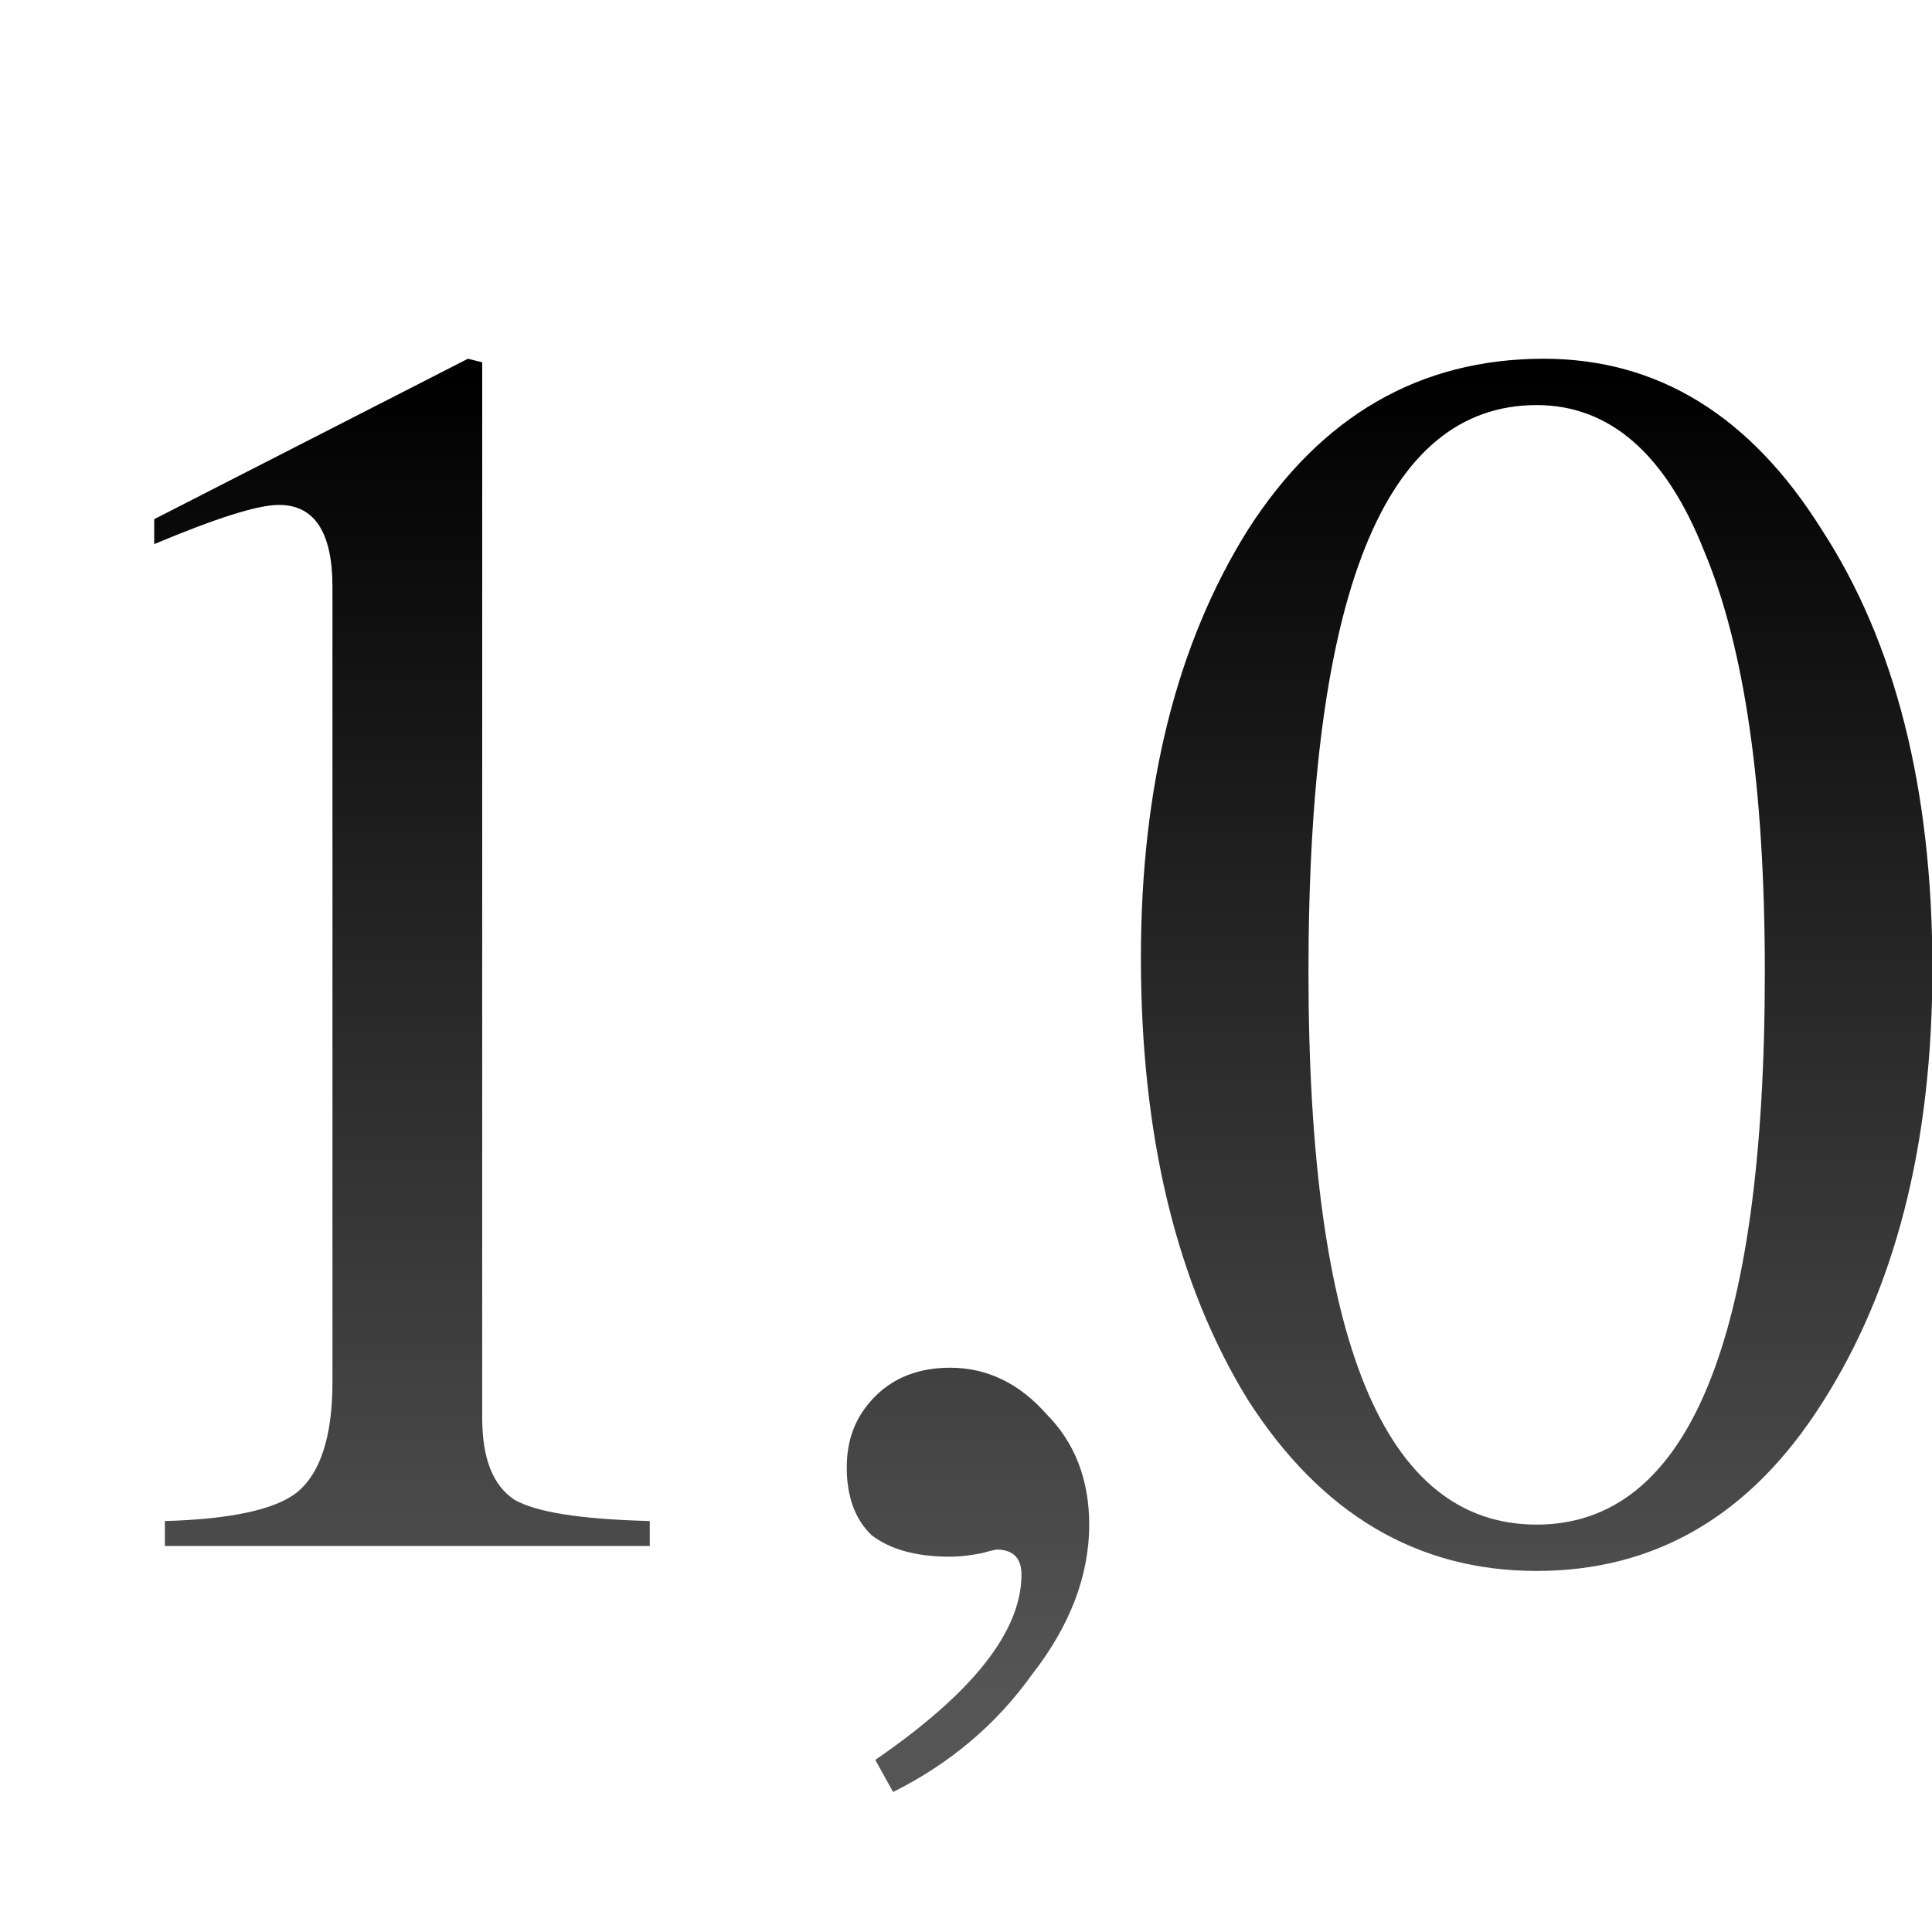
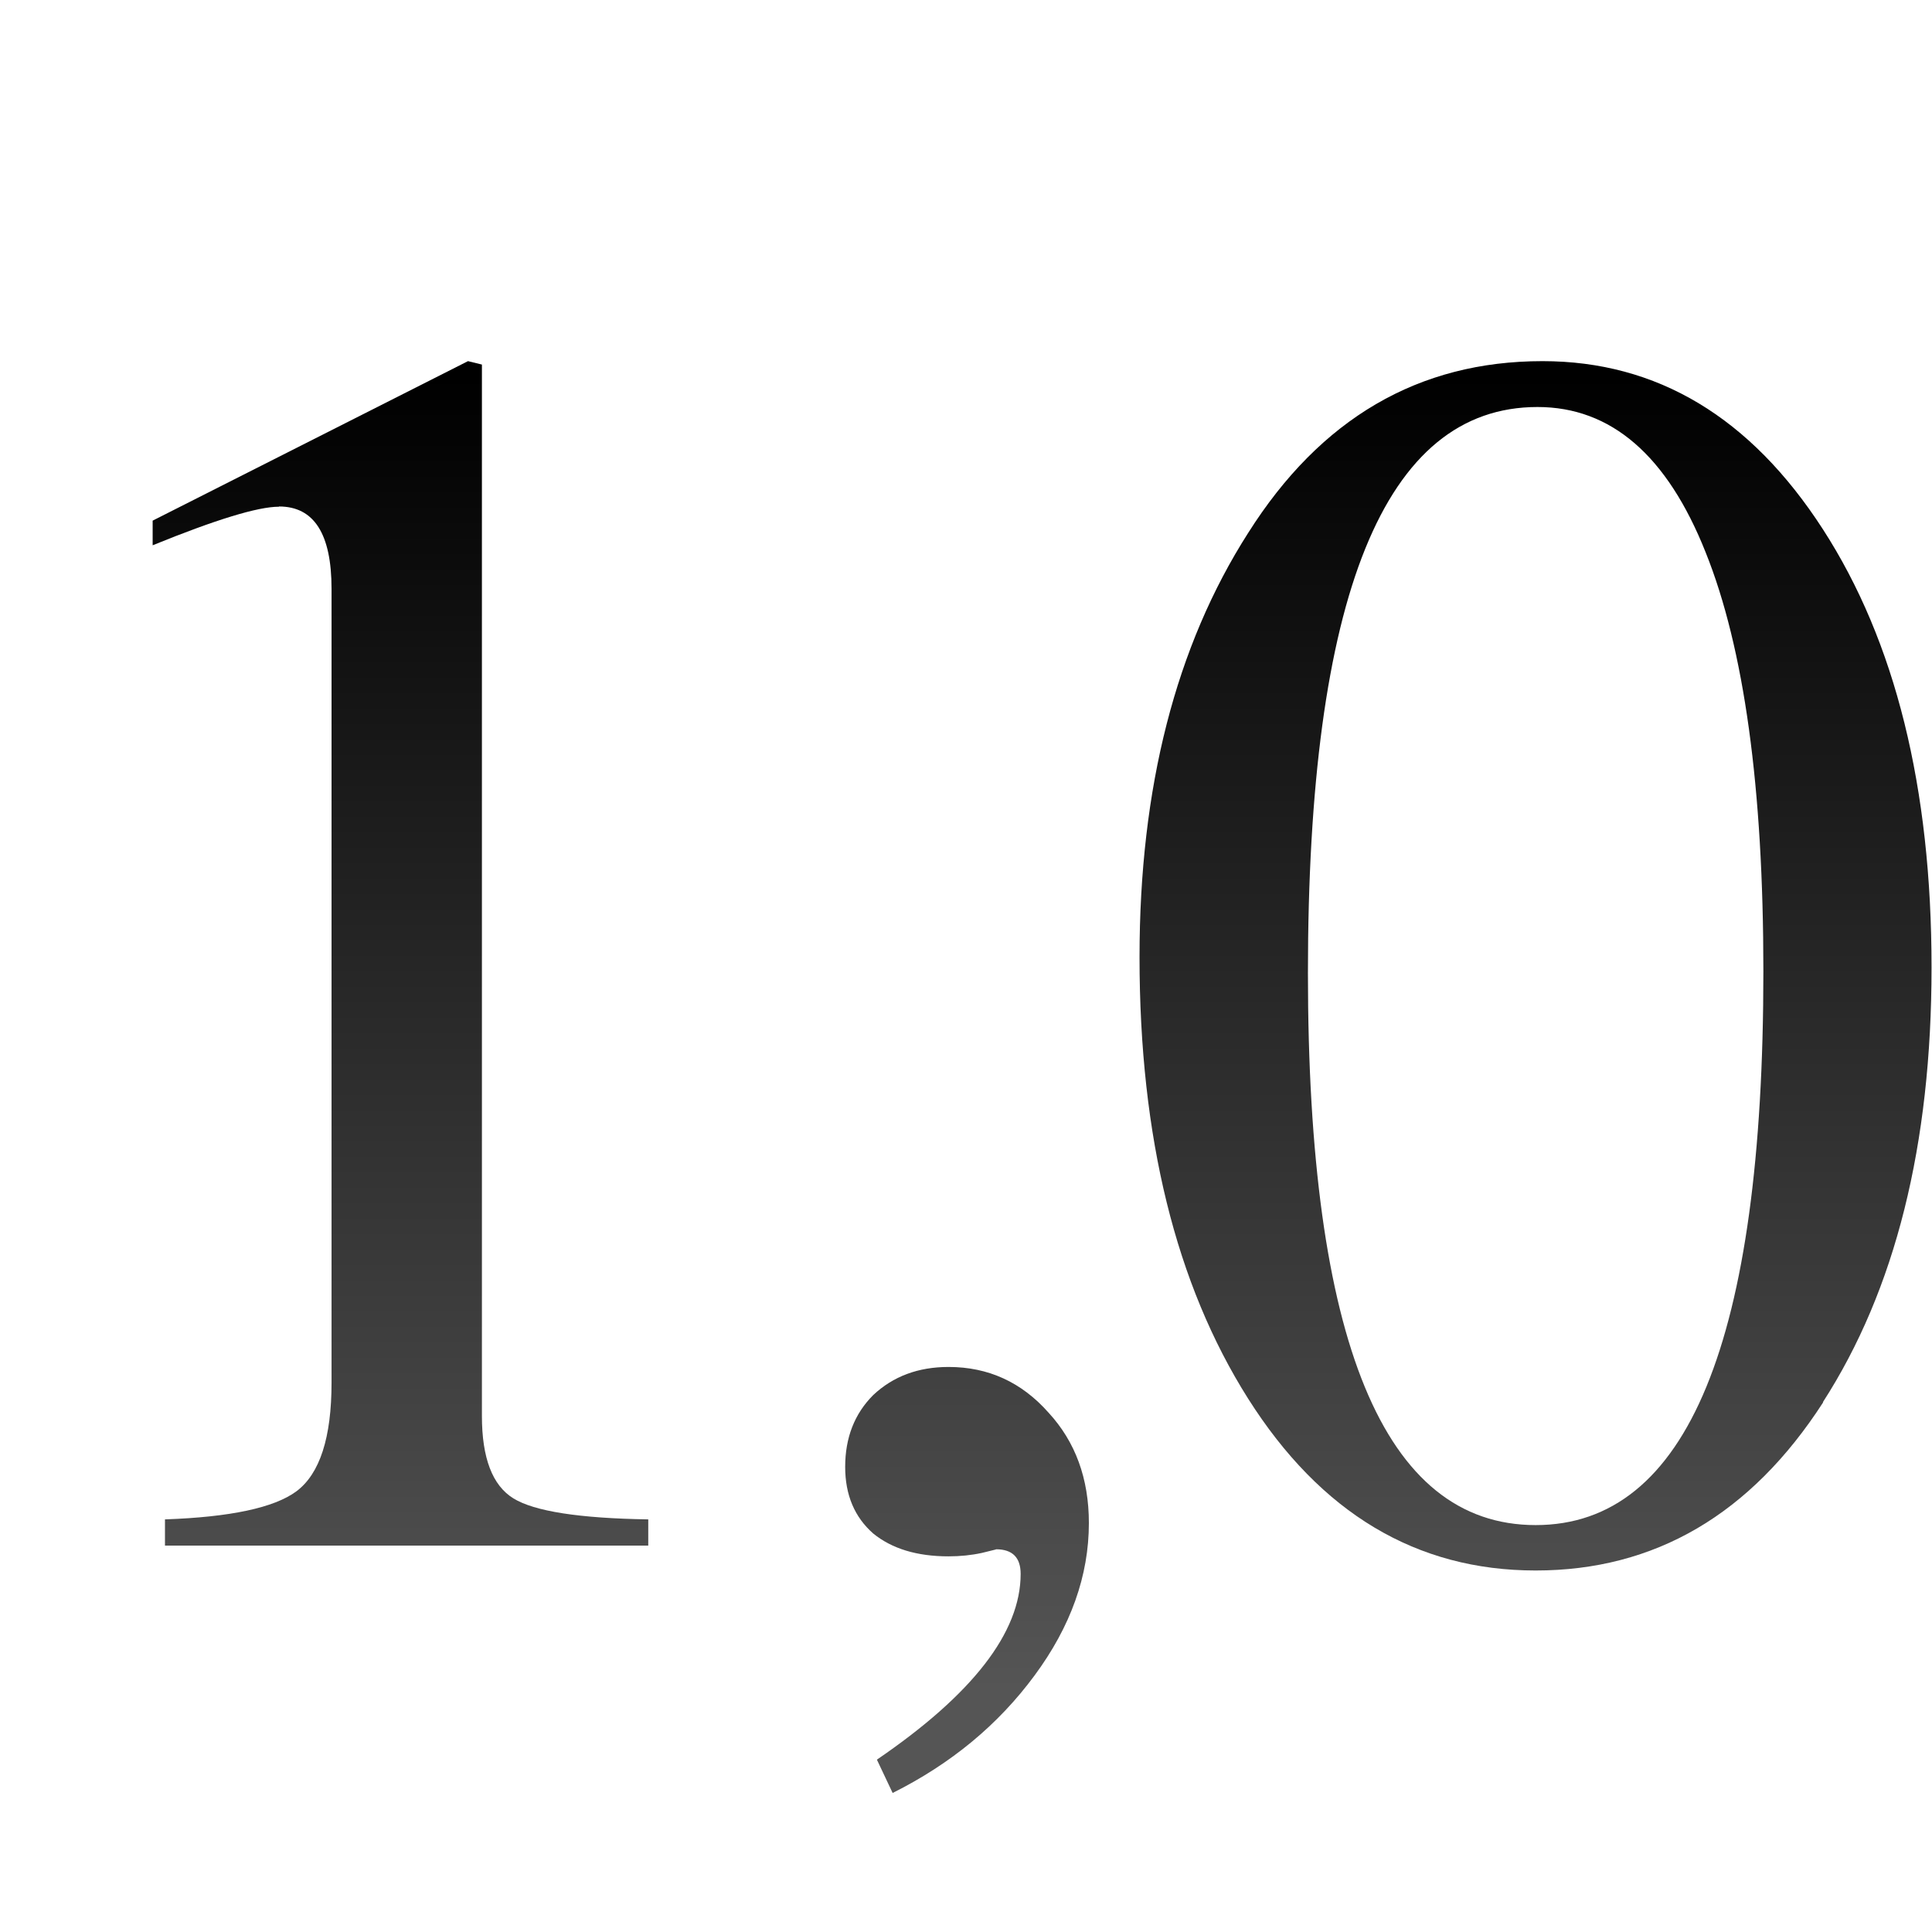
- <svg xmlns="http://www.w3.org/2000/svg" xmlns:xlink="http://www.w3.org/1999/xlink" height="32" viewBox="0 0 8.467 8.467" width="32">
+ <svg xmlns="http://www.w3.org/2000/svg" xmlns:xlink="http://www.w3.org/1999/xlink" height="32" viewBox="0 0 8.467 8.467" width="32" version="1.1" id="svg23">
+   <defs id="defs27" />
  <linearGradient id="a" gradientUnits="userSpaceOnUse" x1="3.533" x2="3.178" xlink:href="#b" y1="6.537" y2="1.266" />
  <linearGradient id="b" gradientUnits="userSpaceOnUse" x1="3.826" x2="3.826" y1="295.924" y2="291.729">
-     <stop offset="0" stop-color="#555" />
-     <stop offset="1" />
+     <stop offset="0" stop-color="#555" id="stop3" />
+     <stop offset="1" id="stop5" />
  </linearGradient>
  <linearGradient id="c" gradientUnits="userSpaceOnUse" x1="4.616" x2="4.616" xlink:href="#b" y1="295.943" y2="290.182" />
-   <g transform="translate(0 -288.5333)">
-     <g fill="url(#a)" stroke-width=".132" transform="translate(12.7 287.475)">
-       <path d="m2.058 4.277q-.328.508-.868.508-.54 0-.868-.519-.328-.519-.328-1.334 0-.767.328-1.281.328-.519.889-.519.519 0 .847.508.328.508.328 1.323 0 .804-.328 1.312zm-.863-3.006q-.693 0-.693 1.709 0 1.667.688 1.667.688 0 .688-1.672 0-.831-.175-1.265-.175-.439-.508-.439z" />
-       <path d="m3.265 4.722q0 0-.042.011-.048.011-.101.011-.143 0-.228-.069-.085-.074-.085-.201 0-.132.085-.217.09-.085.228-.085.18 0 .302.138.122.132.122.333 0 .238-.164.46-.164.222-.429.355l-.048-.101q.434-.296.434-.561 0-.074-.074-.074z" />
-       <path d="m6.027 4.277q-.328.508-.868.508-.54 0-.868-.519-.328-.519-.328-1.334 0-.767.328-1.281.328-.519.889-.519.519 0 .847.508.328.508.328 1.323 0 .804-.328 1.312zm-.863-3.006q-.693 0-.693 1.709 0 1.667.688 1.667.688 0 .688-1.672 0-.831-.175-1.265-.175-.439-.508-.439z" />
+   <g transform="translate(0 -288.5333)" id="g21">
+     <g aria-label="1,0" style="font-size:7.68px;font-family:sans-serif;letter-spacing:0;word-spacing:0;fill:url(#c);stroke-width:0.192" id="text19">
+       <path d="m 1.222,290.754 q -0.138,0 -0.553,0.169 v -0.108 l 1.382,-0.699 0.061,0.015 v 4.608 q 0,0.276 0.138,0.361 0.138,0.085 0.591,0.092 v 0.115 H 0.723 v -0.115 q 0.43,-0.015 0.576,-0.123 0.154,-0.115 0.154,-0.476 v -3.479 q 0,-0.361 -0.23,-0.361 z" style="font-family:FreeSerif;letter-spacing:-0.383;fill:url(#c);stroke-width:0.192" id="path31" />
+       <path d="m 4.364,295.324 q 0,0 -0.061,0.015 -0.069,0.015 -0.146,0.015 -0.207,0 -0.33,-0.1 -0.123,-0.108 -0.123,-0.292 0,-0.192 0.123,-0.315 0.131,-0.123 0.33,-0.123 0.261,0 0.438,0.2 0.177,0.192 0.177,0.484 0,0.346 -0.238,0.668 -0.238,0.323 -0.622,0.515 l -0.069,-0.146 q 0.63,-0.43 0.63,-0.814 0,-0.108 -0.108,-0.108 z" style="font-family:FreeSerif;letter-spacing:-0.383;fill:url(#c);stroke-width:0.192" id="path33" />
+       <path d="m 7.99,294.679 q -0.476,0.737 -1.26,0.737 -0.783,0 -1.26,-0.753 -0.476,-0.753 -0.476,-1.935 0,-1.114 0.476,-1.859 0.476,-0.753 1.29,-0.753 0.753,0 1.229,0.737 0.476,0.737 0.476,1.92 0,1.167 -0.476,1.905 z m -1.252,-4.362 q -1.006,0 -1.006,2.481 0,2.419 0.998,2.419 0.998,0 0.998,-2.427 0,-1.206 -0.253,-1.836 -0.253,-0.637 -0.737,-0.637 z" style="font-family:FreeSerif;letter-spacing:-0.383;fill:url(#c);stroke-width:0.192" id="path35" />
    </g>
-     <text style="font-size:7.68;font-family:sans-serif;letter-spacing:0;word-spacing:0;stroke-width:.192;fill:url(#c)" x="-.184" y="295.309">
-       <tspan fill="url(#c)" font-family="FreeSerif" letter-spacing="-.383" stroke-width=".192" x="-.184" y="295.309">1,0</tspan>
-     </text>
  </g>
</svg>
